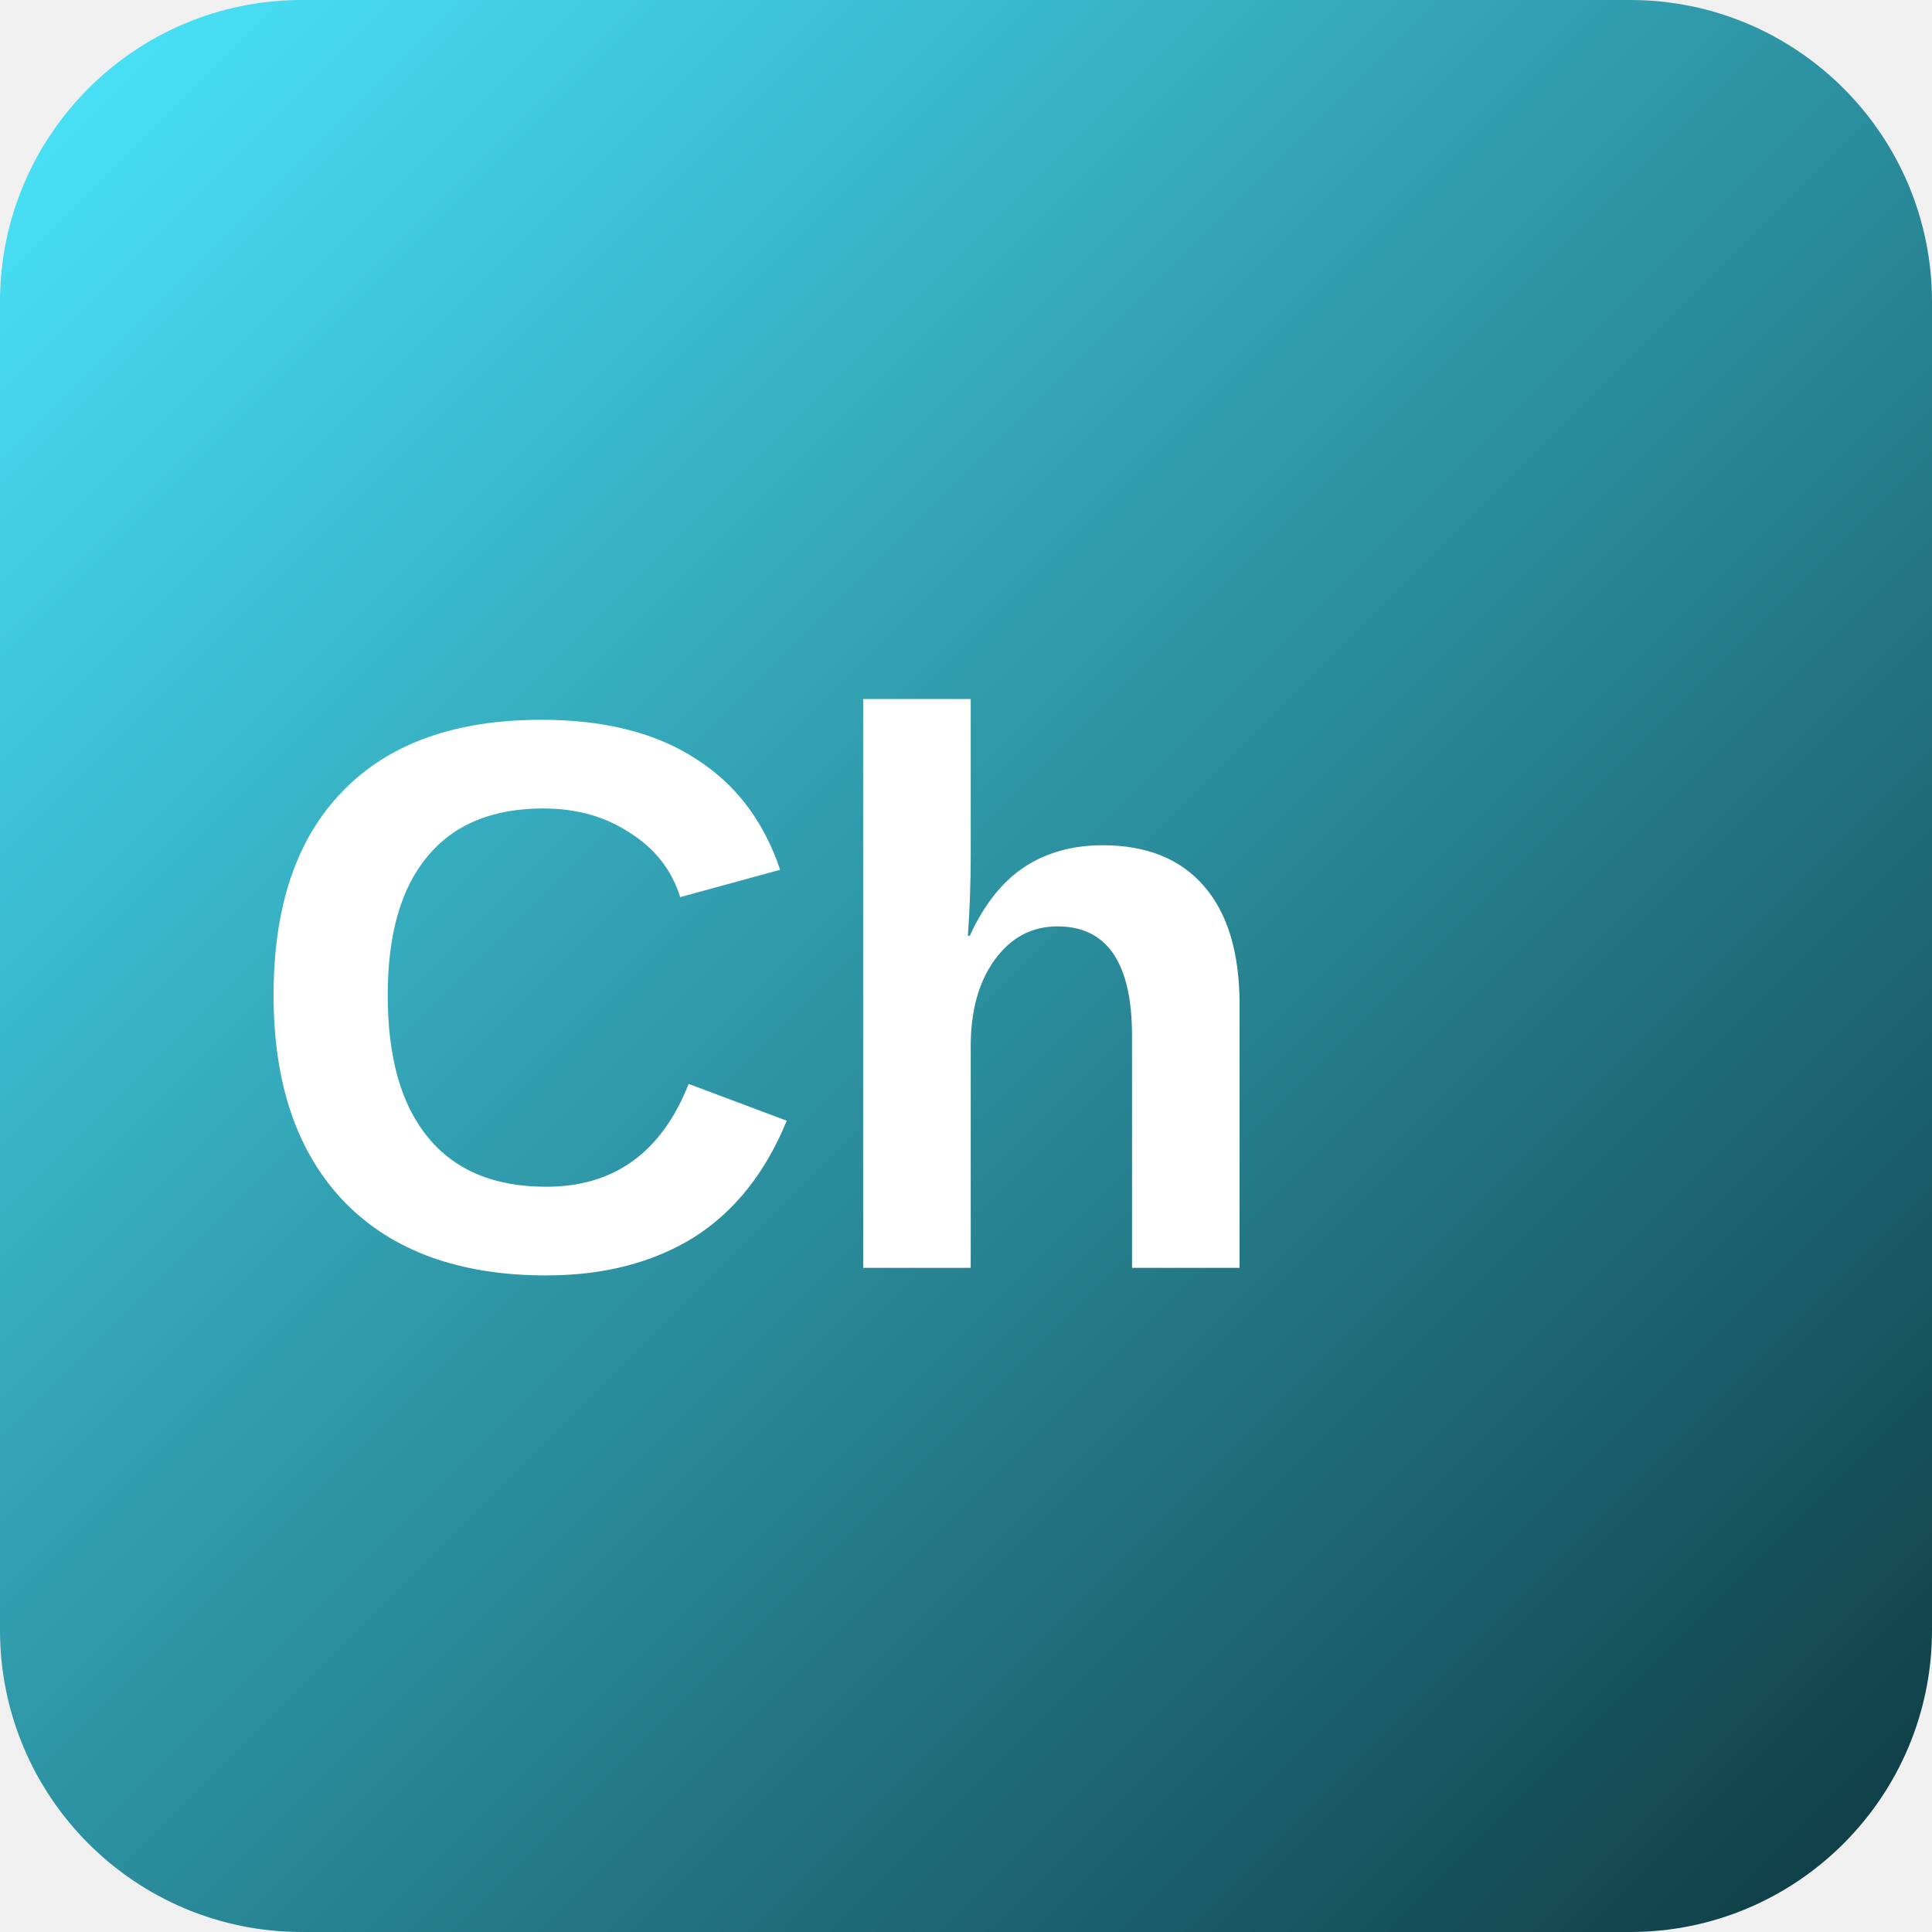
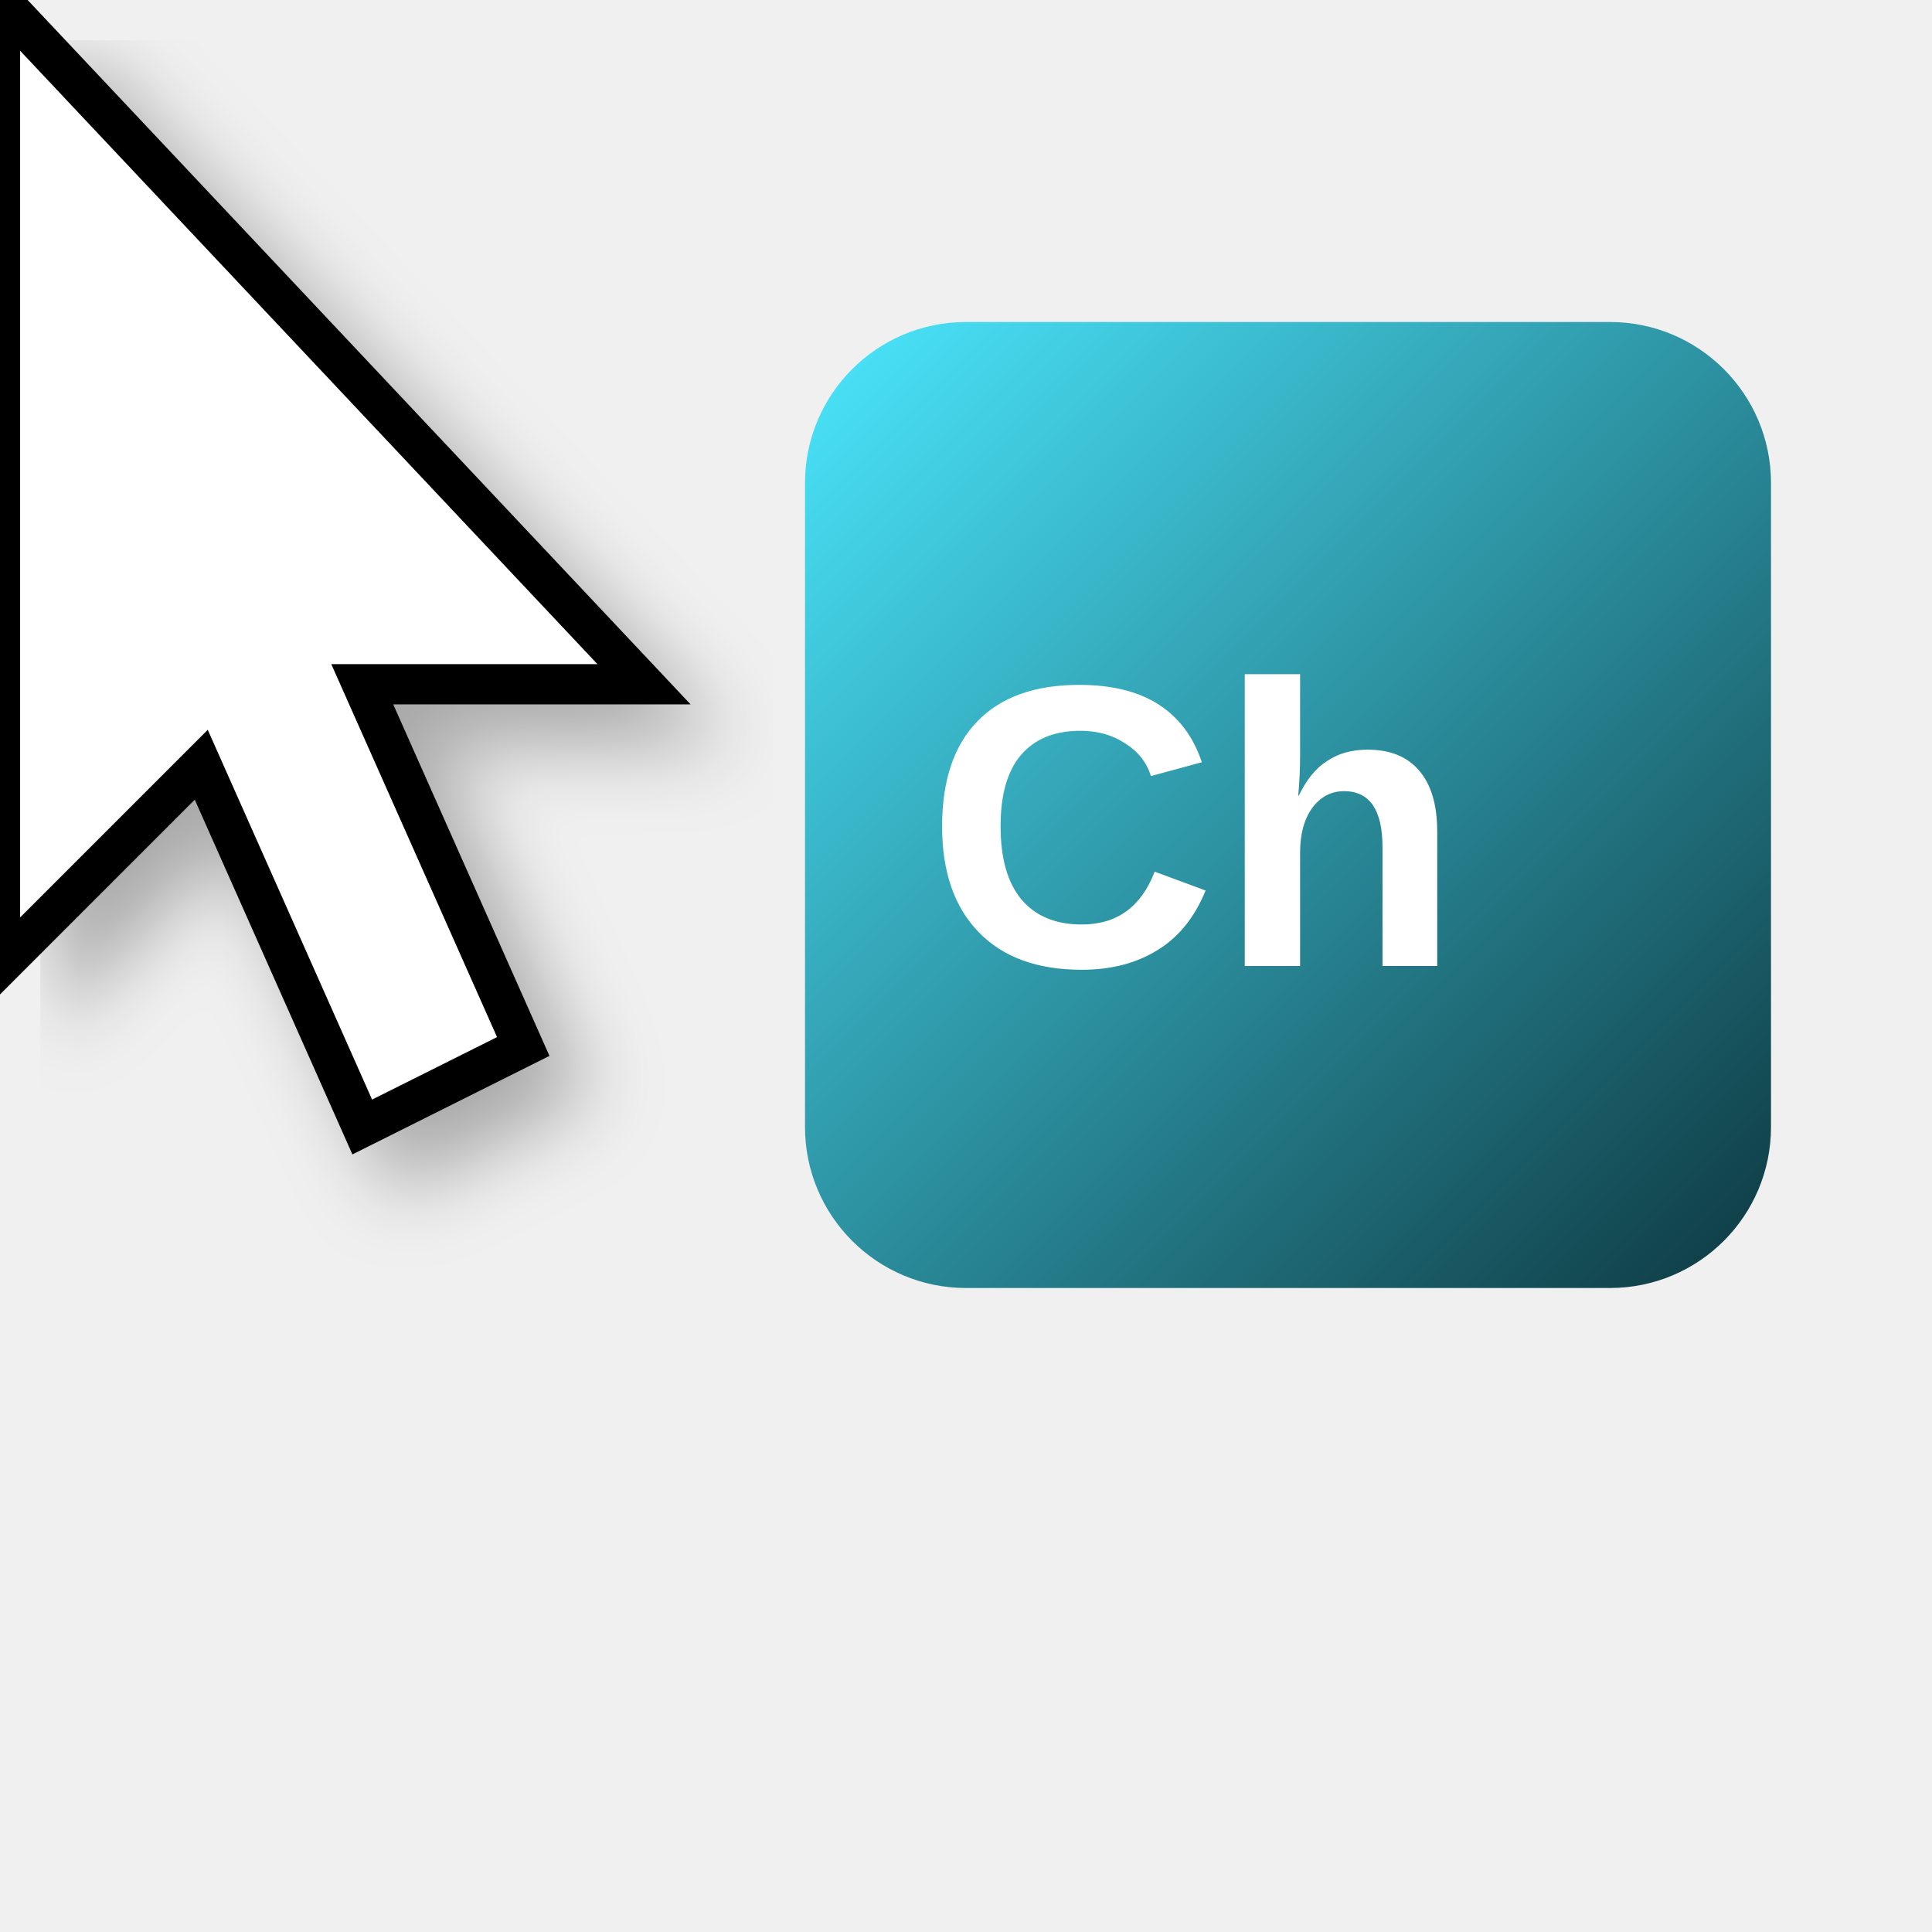
- <svg xmlns="http://www.w3.org/2000/svg" width="32" height="32" viewBox="0 0 32 32">
+ <svg xmlns="http://www.w3.org/2000/svg" width="48" height="48" viewBox="0 0 48 48">
  <defs>
    <linearGradient id="chGradient" x1="0%" y1="0%" x2="100%" y2="100%">
      <stop offset="0%" style="stop-color:#4BE8FF" />
      <stop offset="100%" style="stop-color:#0D3840" />
    </linearGradient>
+     <filter id="shadow" x="-20%" y="-20%" width="140%" height="140%">
+       <feDropShadow dx="1" dy="1" stdDeviation="1" flood-opacity="0.3" />
+     </filter>
  </defs>
-   <rect width="32" height="32" rx="5" fill="url(#chGradient)" />
-   <text x="4" y="21" font-family="Arial, sans-serif" font-size="13" font-weight="bold" fill="white">Ch</text>
+   <polygon points="0,0 0,24 5,19 9,28 13,26 9,17 16,17" fill="white" stroke="black" stroke-width="1" filter="url(#shadow)" />
+   <g transform="translate(20, 8)">
+     <rect width="24" height="24" rx="4" fill="url(#chGradient)" />
+     <text x="3" y="16" font-family="Arial, sans-serif" font-size="10" font-weight="bold" fill="white">Ch</text>
+   </g>
</svg>
